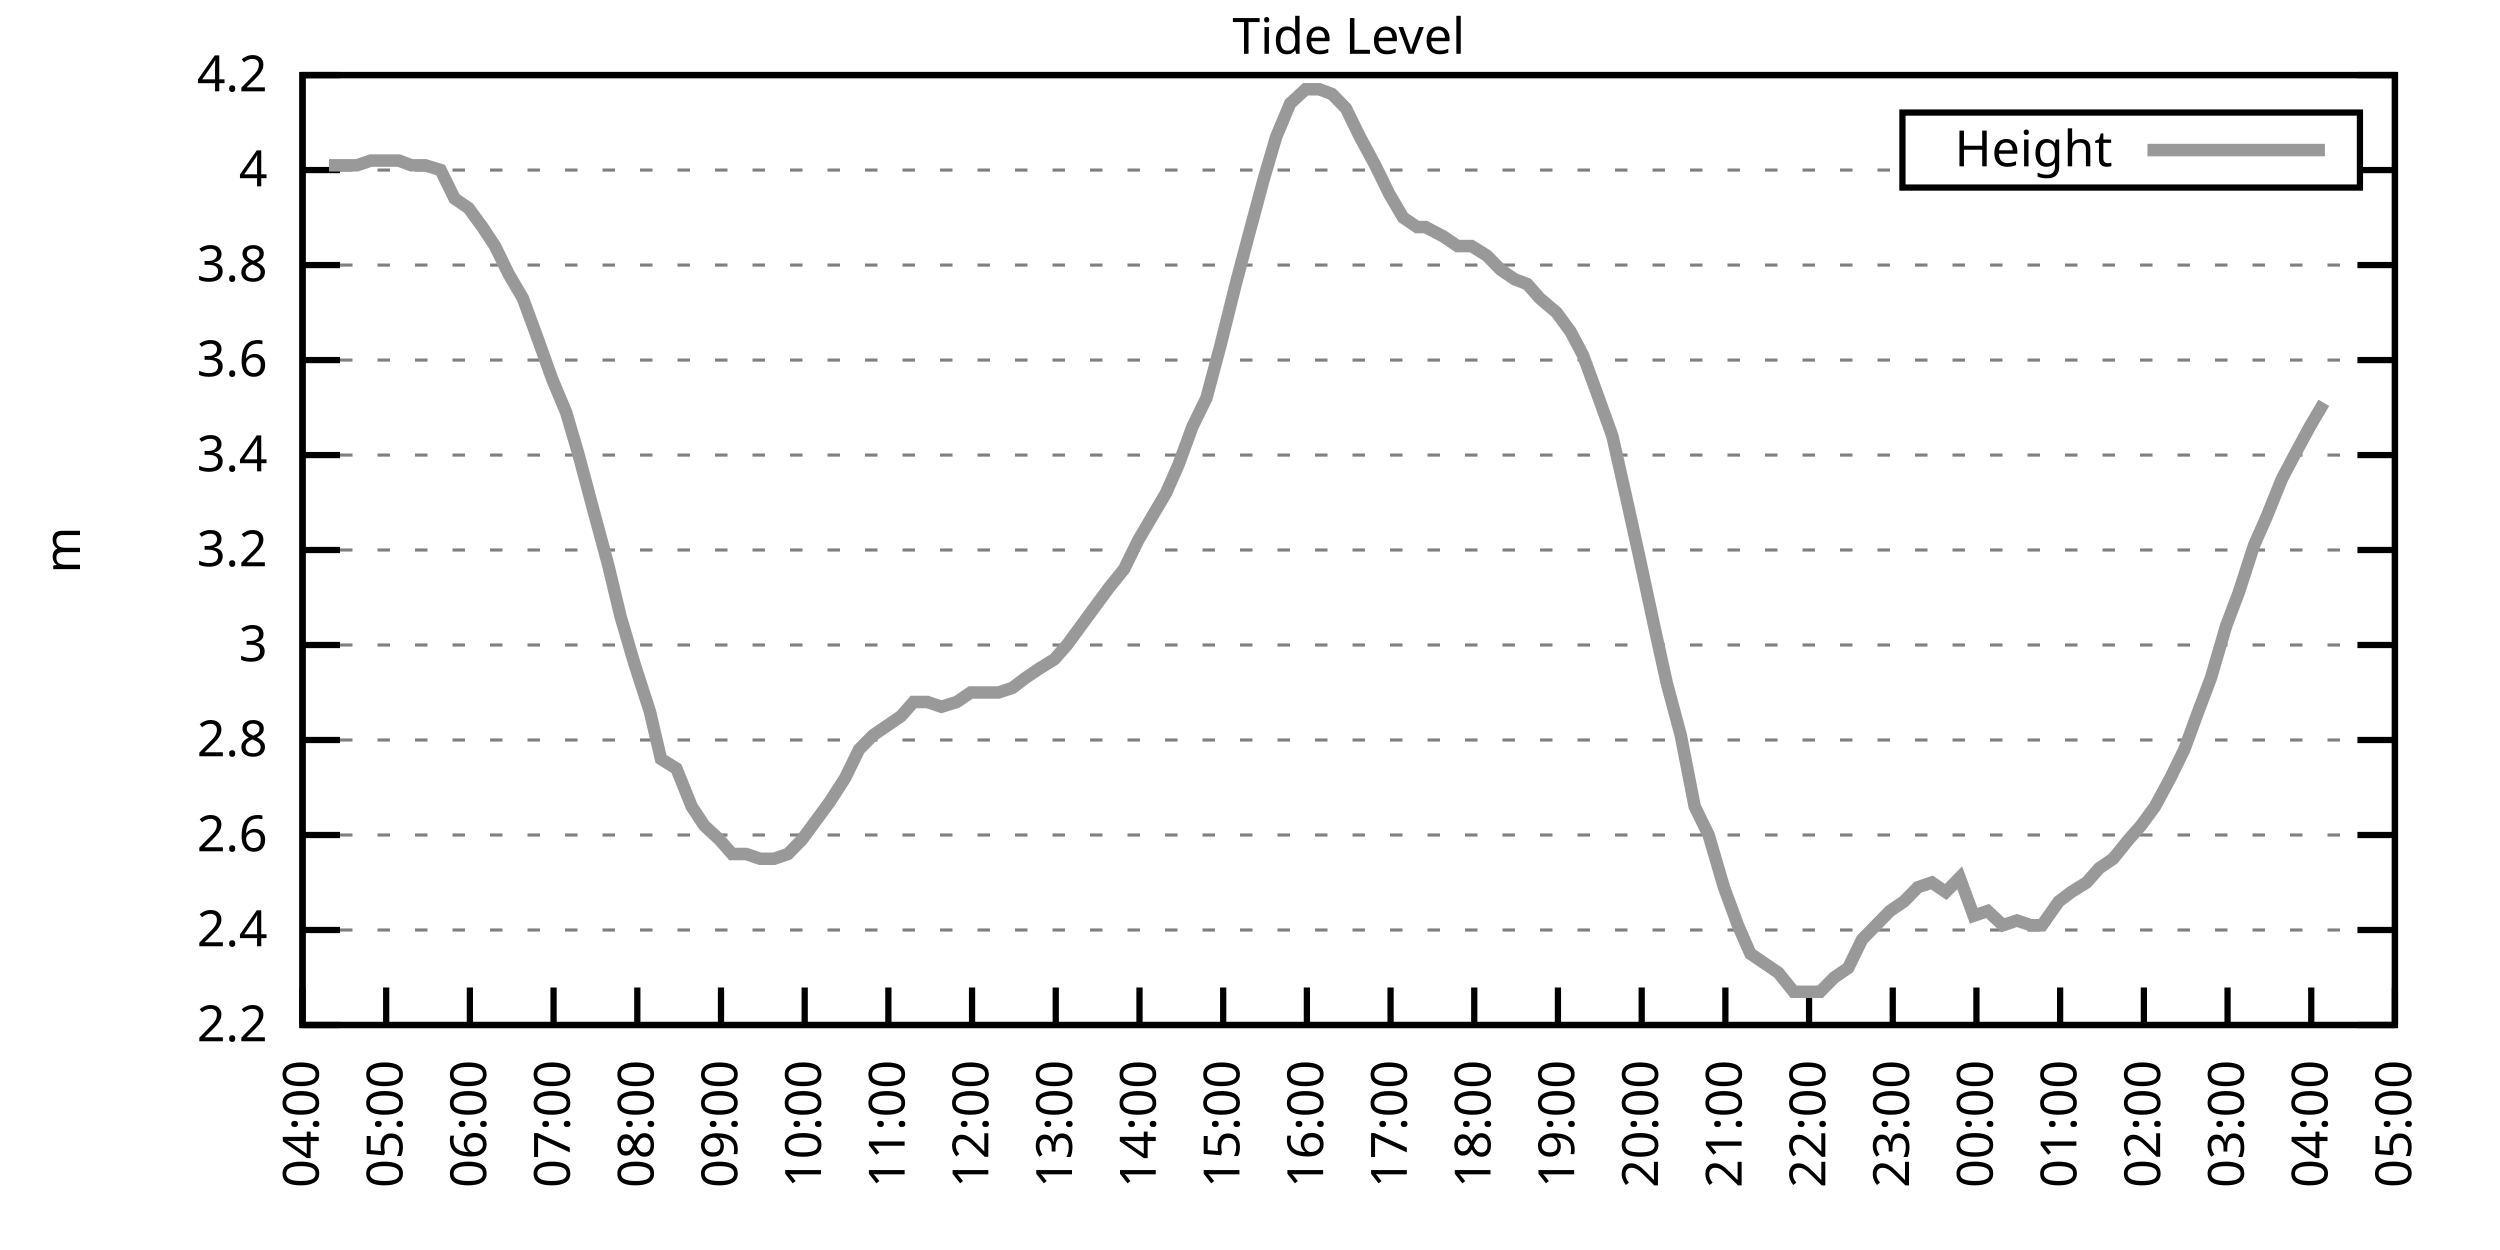
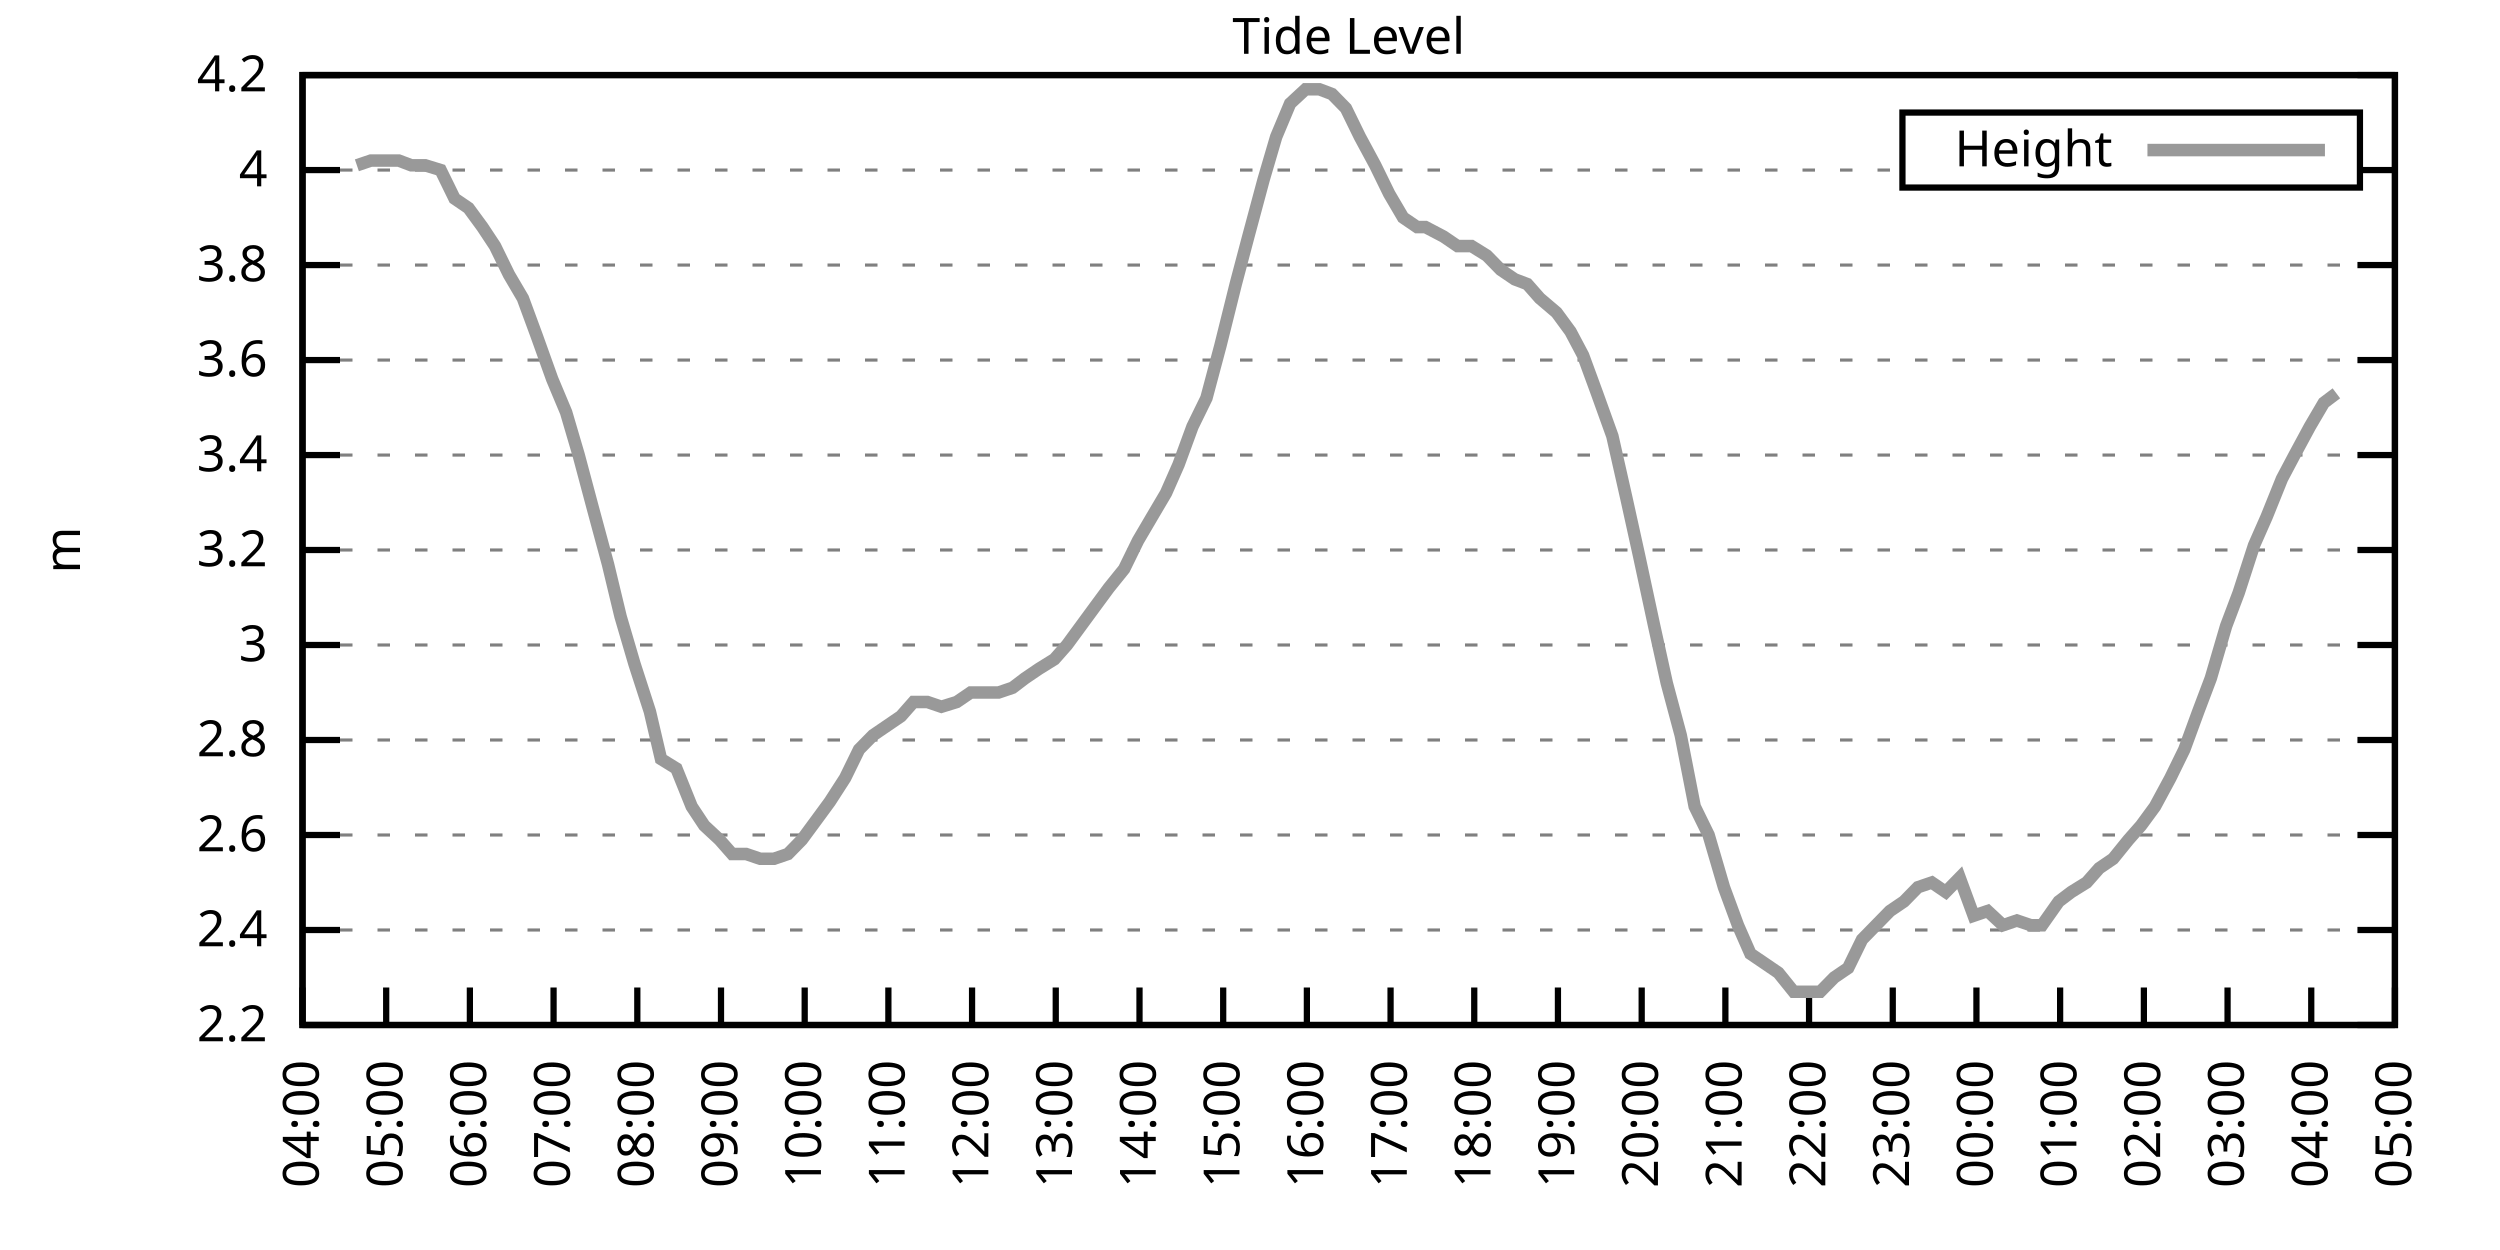
<svg xmlns="http://www.w3.org/2000/svg" xmlns:xlink="http://www.w3.org/1999/xlink" width="400" height="200" viewBox="0 0 400 200">
  <g id="gnuplot_canvas">
    <rect x="0" y="0" width="400" height="200" fill="none" />
    <defs>
      <circle id="gpDot" r="0.5" stroke-width="0.5" stroke="currentColor" />
      <path id="gpPt0" stroke-width="0.333" stroke="currentColor" d="M-1,0 h2 M0,-1 v2" />
      <path id="gpPt1" stroke-width="0.333" stroke="currentColor" d="M-1,-1 L1,1 M1,-1 L-1,1" />
      <path id="gpPt2" stroke-width="0.333" stroke="currentColor" d="M-1,0 L1,0 M0,-1 L0,1 M-1,-1 L1,1 M-1,1 L1,-1" />
      <rect id="gpPt3" stroke-width="0.333" stroke="currentColor" x="-1" y="-1" width="2" height="2" />
      <rect id="gpPt4" stroke-width="0.333" stroke="currentColor" fill="currentColor" x="-1" y="-1" width="2" height="2" />
      <circle id="gpPt5" stroke-width="0.333" stroke="currentColor" cx="0" cy="0" r="1" />
      <use xlink:href="#gpPt5" id="gpPt6" fill="currentColor" stroke="none" />
      <path id="gpPt7" stroke-width="0.333" stroke="currentColor" d="M0,-1.33 L-1.33,0.67 L1.33,0.67 z" />
      <use xlink:href="#gpPt7" id="gpPt8" fill="currentColor" stroke="none" />
      <use xlink:href="#gpPt7" id="gpPt9" stroke="currentColor" transform="rotate(180)" />
      <use xlink:href="#gpPt9" id="gpPt10" fill="currentColor" stroke="none" />
      <use xlink:href="#gpPt3" id="gpPt11" stroke="currentColor" transform="rotate(45)" />
      <use xlink:href="#gpPt11" id="gpPt12" fill="currentColor" stroke="none" />
      <path id="gpPt13" stroke-width="0.333" stroke="currentColor" d="M0,1.330 L1.265,0.411 L0.782,-1.067 L-0.782,-1.076 L-1.265,0.411 z" />
      <use xlink:href="#gpPt13" id="gpPt14" fill="currentColor" stroke="none" />
      <filter id="textbox" filterUnits="objectBoundingBox" x="0" y="0" height="1" width="1">
        <feFlood flood-color="white" flood-opacity="1" result="bgnd" />
        <feComposite in="SourceGraphic" in2="bgnd" operator="atop" />
      </filter>
      <filter id="greybox" filterUnits="objectBoundingBox" x="0" y="0" height="1" width="1">
        <feFlood flood-color="lightgrey" flood-opacity="1" result="grey" />
        <feComposite in="SourceGraphic" in2="grey" operator="atop" />
      </filter>
    </defs>
    <g fill="none" color="white" stroke="currentColor" stroke-width="1.00" stroke-linecap="butt" stroke-linejoin="miter">
</g>
    <g fill="none" color="black" stroke="currentColor" stroke-width="1.00" stroke-linecap="butt" stroke-linejoin="miter">
      <g stroke="none" shape-rendering="crispEdges">
        <polygon fill="rgb(255, 255, 255)" points="48.40,164.00 383.18,164.00 383.18,12.02 48.40,12.02 " />
      </g>
    </g>
    <g fill="none" color="black" stroke="currentColor" stroke-width="1.00" stroke-linecap="butt" stroke-linejoin="miter">
</g>
    <g fill="none" color="black" stroke="black" stroke-width="0.50" stroke-linecap="butt" stroke-linejoin="miter">
</g>
    <g fill="none" color="gray" stroke="currentColor" stroke-width="0.50" stroke-linecap="butt" stroke-linejoin="miter">
      <path stroke="gray" stroke-dasharray="2,4" class="gridline" d="M48.40,164.00 L383.19,164.00  " />
    </g>
    <g fill="none" color="gray" stroke="gray" stroke-width="1.00" stroke-linecap="butt" stroke-linejoin="miter">
</g>
    <g fill="none" color="black" stroke="currentColor" stroke-width="1.00" stroke-linecap="butt" stroke-linejoin="miter">
      <path stroke="black" d="M48.40,164.00 L54.40,164.00 M383.19,164.00 L377.19,164.00  " />
      <g transform="translate(42.80,166.60)" stroke="none" fill="black" font-family="Sans" font-size="8.00" text-anchor="end">
        <text>
          <tspan font-family="Sans"> 2.2</tspan>
        </text>
      </g>
    </g>
    <g fill="none" color="black" stroke="currentColor" stroke-width="1.00" stroke-linecap="butt" stroke-linejoin="miter">
</g>
    <g fill="none" color="black" stroke="black" stroke-width="0.50" stroke-linecap="butt" stroke-linejoin="miter">
</g>
    <g fill="none" color="gray" stroke="currentColor" stroke-width="0.50" stroke-linecap="butt" stroke-linejoin="miter">
      <path stroke="gray" stroke-dasharray="2,4" class="gridline" d="M48.40,148.80 L383.19,148.80  " />
    </g>
    <g fill="none" color="gray" stroke="gray" stroke-width="1.00" stroke-linecap="butt" stroke-linejoin="miter">
</g>
    <g fill="none" color="black" stroke="currentColor" stroke-width="1.00" stroke-linecap="butt" stroke-linejoin="miter">
      <path stroke="black" d="M48.40,148.80 L54.40,148.80 M383.19,148.80 L377.19,148.80  " />
      <g transform="translate(42.80,151.40)" stroke="none" fill="black" font-family="Sans" font-size="8.00" text-anchor="end">
        <text>
          <tspan font-family="Sans"> 2.4</tspan>
        </text>
      </g>
    </g>
    <g fill="none" color="black" stroke="currentColor" stroke-width="1.00" stroke-linecap="butt" stroke-linejoin="miter">
</g>
    <g fill="none" color="black" stroke="black" stroke-width="0.50" stroke-linecap="butt" stroke-linejoin="miter">
</g>
    <g fill="none" color="gray" stroke="currentColor" stroke-width="0.50" stroke-linecap="butt" stroke-linejoin="miter">
      <path stroke="gray" stroke-dasharray="2,4" class="gridline" d="M48.40,133.60 L383.19,133.60  " />
    </g>
    <g fill="none" color="gray" stroke="gray" stroke-width="1.00" stroke-linecap="butt" stroke-linejoin="miter">
</g>
    <g fill="none" color="black" stroke="currentColor" stroke-width="1.00" stroke-linecap="butt" stroke-linejoin="miter">
      <path stroke="black" d="M48.40,133.60 L54.40,133.60 M383.19,133.60 L377.19,133.60  " />
      <g transform="translate(42.80,136.20)" stroke="none" fill="black" font-family="Sans" font-size="8.00" text-anchor="end">
        <text>
          <tspan font-family="Sans"> 2.6</tspan>
        </text>
      </g>
    </g>
    <g fill="none" color="black" stroke="currentColor" stroke-width="1.00" stroke-linecap="butt" stroke-linejoin="miter">
</g>
    <g fill="none" color="black" stroke="black" stroke-width="0.50" stroke-linecap="butt" stroke-linejoin="miter">
</g>
    <g fill="none" color="gray" stroke="currentColor" stroke-width="0.50" stroke-linecap="butt" stroke-linejoin="miter">
      <path stroke="gray" stroke-dasharray="2,4" class="gridline" d="M48.40,118.40 L383.19,118.40  " />
    </g>
    <g fill="none" color="gray" stroke="gray" stroke-width="1.00" stroke-linecap="butt" stroke-linejoin="miter">
</g>
    <g fill="none" color="black" stroke="currentColor" stroke-width="1.00" stroke-linecap="butt" stroke-linejoin="miter">
      <path stroke="black" d="M48.40,118.40 L54.40,118.40 M383.19,118.40 L377.19,118.40  " />
      <g transform="translate(42.80,121.00)" stroke="none" fill="black" font-family="Sans" font-size="8.00" text-anchor="end">
        <text>
          <tspan font-family="Sans"> 2.8</tspan>
        </text>
      </g>
    </g>
    <g fill="none" color="black" stroke="currentColor" stroke-width="1.00" stroke-linecap="butt" stroke-linejoin="miter">
</g>
    <g fill="none" color="black" stroke="black" stroke-width="0.50" stroke-linecap="butt" stroke-linejoin="miter">
</g>
    <g fill="none" color="gray" stroke="currentColor" stroke-width="0.50" stroke-linecap="butt" stroke-linejoin="miter">
      <path stroke="gray" stroke-dasharray="2,4" class="gridline" d="M48.40,103.20 L383.19,103.20  " />
    </g>
    <g fill="none" color="gray" stroke="gray" stroke-width="1.00" stroke-linecap="butt" stroke-linejoin="miter">
</g>
    <g fill="none" color="black" stroke="currentColor" stroke-width="1.00" stroke-linecap="butt" stroke-linejoin="miter">
      <path stroke="black" d="M48.40,103.20 L54.40,103.20 M383.19,103.20 L377.19,103.20  " />
      <g transform="translate(42.80,105.80)" stroke="none" fill="black" font-family="Sans" font-size="8.00" text-anchor="end">
        <text>
          <tspan font-family="Sans"> 3</tspan>
        </text>
      </g>
    </g>
    <g fill="none" color="black" stroke="currentColor" stroke-width="1.00" stroke-linecap="butt" stroke-linejoin="miter">
</g>
    <g fill="none" color="black" stroke="black" stroke-width="0.50" stroke-linecap="butt" stroke-linejoin="miter">
</g>
    <g fill="none" color="gray" stroke="currentColor" stroke-width="0.50" stroke-linecap="butt" stroke-linejoin="miter">
      <path stroke="gray" stroke-dasharray="2,4" class="gridline" d="M48.40,88.00 L383.19,88.00  " />
    </g>
    <g fill="none" color="gray" stroke="gray" stroke-width="1.00" stroke-linecap="butt" stroke-linejoin="miter">
</g>
    <g fill="none" color="black" stroke="currentColor" stroke-width="1.00" stroke-linecap="butt" stroke-linejoin="miter">
      <path stroke="black" d="M48.40,88.00 L54.40,88.00 M383.19,88.00 L377.19,88.00  " />
      <g transform="translate(42.80,90.60)" stroke="none" fill="black" font-family="Sans" font-size="8.00" text-anchor="end">
        <text>
          <tspan font-family="Sans"> 3.2</tspan>
        </text>
      </g>
    </g>
    <g fill="none" color="black" stroke="currentColor" stroke-width="1.00" stroke-linecap="butt" stroke-linejoin="miter">
</g>
    <g fill="none" color="black" stroke="black" stroke-width="0.50" stroke-linecap="butt" stroke-linejoin="miter">
</g>
    <g fill="none" color="gray" stroke="currentColor" stroke-width="0.50" stroke-linecap="butt" stroke-linejoin="miter">
      <path stroke="gray" stroke-dasharray="2,4" class="gridline" d="M48.40,72.81 L383.19,72.81  " />
    </g>
    <g fill="none" color="gray" stroke="gray" stroke-width="1.00" stroke-linecap="butt" stroke-linejoin="miter">
</g>
    <g fill="none" color="black" stroke="currentColor" stroke-width="1.00" stroke-linecap="butt" stroke-linejoin="miter">
      <path stroke="black" d="M48.40,72.81 L54.40,72.81 M383.19,72.81 L377.19,72.81  " />
      <g transform="translate(42.80,75.41)" stroke="none" fill="black" font-family="Sans" font-size="8.00" text-anchor="end">
        <text>
          <tspan font-family="Sans"> 3.4</tspan>
        </text>
      </g>
    </g>
    <g fill="none" color="black" stroke="currentColor" stroke-width="1.00" stroke-linecap="butt" stroke-linejoin="miter">
</g>
    <g fill="none" color="black" stroke="black" stroke-width="0.50" stroke-linecap="butt" stroke-linejoin="miter">
</g>
    <g fill="none" color="gray" stroke="currentColor" stroke-width="0.50" stroke-linecap="butt" stroke-linejoin="miter">
      <path stroke="gray" stroke-dasharray="2,4" class="gridline" d="M48.40,57.61 L383.19,57.61  " />
    </g>
    <g fill="none" color="gray" stroke="gray" stroke-width="1.00" stroke-linecap="butt" stroke-linejoin="miter">
</g>
    <g fill="none" color="black" stroke="currentColor" stroke-width="1.00" stroke-linecap="butt" stroke-linejoin="miter">
      <path stroke="black" d="M48.40,57.61 L54.40,57.61 M383.19,57.61 L377.19,57.61  " />
      <g transform="translate(42.80,60.21)" stroke="none" fill="black" font-family="Sans" font-size="8.00" text-anchor="end">
        <text>
          <tspan font-family="Sans"> 3.6</tspan>
        </text>
      </g>
    </g>
    <g fill="none" color="black" stroke="currentColor" stroke-width="1.00" stroke-linecap="butt" stroke-linejoin="miter">
</g>
    <g fill="none" color="black" stroke="black" stroke-width="0.50" stroke-linecap="butt" stroke-linejoin="miter">
</g>
    <g fill="none" color="gray" stroke="currentColor" stroke-width="0.50" stroke-linecap="butt" stroke-linejoin="miter">
      <path stroke="gray" stroke-dasharray="2,4" class="gridline" d="M48.40,42.41 L383.19,42.41  " />
    </g>
    <g fill="none" color="gray" stroke="gray" stroke-width="1.00" stroke-linecap="butt" stroke-linejoin="miter">
</g>
    <g fill="none" color="black" stroke="currentColor" stroke-width="1.00" stroke-linecap="butt" stroke-linejoin="miter">
      <path stroke="black" d="M48.40,42.41 L54.40,42.41 M383.19,42.41 L377.19,42.41  " />
      <g transform="translate(42.80,45.01)" stroke="none" fill="black" font-family="Sans" font-size="8.00" text-anchor="end">
        <text>
          <tspan font-family="Sans"> 3.8</tspan>
        </text>
      </g>
    </g>
    <g fill="none" color="black" stroke="currentColor" stroke-width="1.00" stroke-linecap="butt" stroke-linejoin="miter">
</g>
    <g fill="none" color="black" stroke="black" stroke-width="0.50" stroke-linecap="butt" stroke-linejoin="miter">
</g>
    <g fill="none" color="gray" stroke="currentColor" stroke-width="0.50" stroke-linecap="butt" stroke-linejoin="miter">
      <path stroke="gray" stroke-dasharray="2,4" class="gridline" d="M48.40,27.21 L304.39,27.21 M377.59,27.21 L383.19,27.21  " />
    </g>
    <g fill="none" color="gray" stroke="gray" stroke-width="1.00" stroke-linecap="butt" stroke-linejoin="miter">
</g>
    <g fill="none" color="black" stroke="currentColor" stroke-width="1.00" stroke-linecap="butt" stroke-linejoin="miter">
      <path stroke="black" d="M48.40,27.21 L54.40,27.21 M383.19,27.21 L377.19,27.21  " />
      <g transform="translate(42.80,29.81)" stroke="none" fill="black" font-family="Sans" font-size="8.00" text-anchor="end">
        <text>
          <tspan font-family="Sans"> 4</tspan>
        </text>
      </g>
    </g>
    <g fill="none" color="black" stroke="currentColor" stroke-width="1.00" stroke-linecap="butt" stroke-linejoin="miter">
</g>
    <g fill="none" color="black" stroke="black" stroke-width="0.50" stroke-linecap="butt" stroke-linejoin="miter">
</g>
    <g fill="none" color="gray" stroke="currentColor" stroke-width="0.50" stroke-linecap="butt" stroke-linejoin="miter">
      <path stroke="gray" stroke-dasharray="2,4" class="gridline" d="M48.40,12.01 L383.19,12.01  " />
    </g>
    <g fill="none" color="gray" stroke="gray" stroke-width="1.00" stroke-linecap="butt" stroke-linejoin="miter">
</g>
    <g fill="none" color="black" stroke="currentColor" stroke-width="1.00" stroke-linecap="butt" stroke-linejoin="miter">
      <path stroke="black" d="M48.40,12.01 L54.40,12.01 M383.19,12.01 L377.19,12.01  " />
      <g transform="translate(42.80,14.61)" stroke="none" fill="black" font-family="Sans" font-size="8.00" text-anchor="end">
        <text>
          <tspan font-family="Sans"> 4.2</tspan>
        </text>
      </g>
    </g>
    <g fill="none" color="black" stroke="currentColor" stroke-width="1.00" stroke-linecap="butt" stroke-linejoin="miter">
      <path stroke="black" d="M48.40,164.00 L48.40,158.00  " />
      <g transform="translate(51.00,169.60) rotate(270.00)" stroke="none" fill="black" font-family="Sans" font-size="8.00" text-anchor="end">
        <text>
          <tspan font-family="Sans">04:00</tspan>
        </text>
      </g>
    </g>
    <g fill="none" color="black" stroke="currentColor" stroke-width="1.00" stroke-linecap="butt" stroke-linejoin="miter">
      <path stroke="black" d="M61.79,164.00 L61.79,158.00  " />
      <g transform="translate(64.39,169.60) rotate(270.00)" stroke="none" fill="black" font-family="Sans" font-size="8.00" text-anchor="end">
        <text>
          <tspan font-family="Sans">05:00</tspan>
        </text>
      </g>
    </g>
    <g fill="none" color="black" stroke="currentColor" stroke-width="1.00" stroke-linecap="butt" stroke-linejoin="miter">
      <path stroke="black" d="M75.18,164.00 L75.18,158.00  " />
      <g transform="translate(77.78,169.60) rotate(270.00)" stroke="none" fill="black" font-family="Sans" font-size="8.00" text-anchor="end">
        <text>
          <tspan font-family="Sans">06:00</tspan>
        </text>
      </g>
    </g>
    <g fill="none" color="black" stroke="currentColor" stroke-width="1.00" stroke-linecap="butt" stroke-linejoin="miter">
      <path stroke="black" d="M88.57,164.00 L88.57,158.00  " />
      <g transform="translate(91.17,169.60) rotate(270.00)" stroke="none" fill="black" font-family="Sans" font-size="8.00" text-anchor="end">
        <text>
          <tspan font-family="Sans">07:00</tspan>
        </text>
      </g>
    </g>
    <g fill="none" color="black" stroke="currentColor" stroke-width="1.00" stroke-linecap="butt" stroke-linejoin="miter">
      <path stroke="black" d="M101.97,164.00 L101.97,158.00  " />
      <g transform="translate(104.57,169.60) rotate(270.00)" stroke="none" fill="black" font-family="Sans" font-size="8.00" text-anchor="end">
        <text>
          <tspan font-family="Sans">08:00</tspan>
        </text>
      </g>
    </g>
    <g fill="none" color="black" stroke="currentColor" stroke-width="1.00" stroke-linecap="butt" stroke-linejoin="miter">
      <path stroke="black" d="M115.36,164.00 L115.36,158.00  " />
      <g transform="translate(117.96,169.60) rotate(270.00)" stroke="none" fill="black" font-family="Sans" font-size="8.00" text-anchor="end">
        <text>
          <tspan font-family="Sans">09:00</tspan>
        </text>
      </g>
    </g>
    <g fill="none" color="black" stroke="currentColor" stroke-width="1.00" stroke-linecap="butt" stroke-linejoin="miter">
      <path stroke="black" d="M128.75,164.00 L128.75,158.00  " />
      <g transform="translate(131.35,169.60) rotate(270.00)" stroke="none" fill="black" font-family="Sans" font-size="8.00" text-anchor="end">
        <text>
          <tspan font-family="Sans">10:00</tspan>
        </text>
      </g>
    </g>
    <g fill="none" color="black" stroke="currentColor" stroke-width="1.00" stroke-linecap="butt" stroke-linejoin="miter">
      <path stroke="black" d="M142.14,164.00 L142.14,158.00  " />
      <g transform="translate(144.74,169.60) rotate(270.00)" stroke="none" fill="black" font-family="Sans" font-size="8.00" text-anchor="end">
        <text>
          <tspan font-family="Sans">11:00</tspan>
        </text>
      </g>
    </g>
    <g fill="none" color="black" stroke="currentColor" stroke-width="1.00" stroke-linecap="butt" stroke-linejoin="miter">
      <path stroke="black" d="M155.53,164.00 L155.53,158.00  " />
      <g transform="translate(158.13,169.60) rotate(270.00)" stroke="none" fill="black" font-family="Sans" font-size="8.00" text-anchor="end">
        <text>
          <tspan font-family="Sans">12:00</tspan>
        </text>
      </g>
    </g>
    <g fill="none" color="black" stroke="currentColor" stroke-width="1.00" stroke-linecap="butt" stroke-linejoin="miter">
      <path stroke="black" d="M168.92,164.00 L168.92,158.00  " />
      <g transform="translate(171.52,169.60) rotate(270.00)" stroke="none" fill="black" font-family="Sans" font-size="8.00" text-anchor="end">
        <text>
          <tspan font-family="Sans">13:00</tspan>
        </text>
      </g>
    </g>
    <g fill="none" color="black" stroke="currentColor" stroke-width="1.00" stroke-linecap="butt" stroke-linejoin="miter">
      <path stroke="black" d="M182.32,164.00 L182.32,158.00  " />
      <g transform="translate(184.92,169.60) rotate(270.00)" stroke="none" fill="black" font-family="Sans" font-size="8.00" text-anchor="end">
        <text>
          <tspan font-family="Sans">14:00</tspan>
        </text>
      </g>
    </g>
    <g fill="none" color="black" stroke="currentColor" stroke-width="1.00" stroke-linecap="butt" stroke-linejoin="miter">
      <path stroke="black" d="M195.71,164.00 L195.71,158.00  " />
      <g transform="translate(198.31,169.60) rotate(270.00)" stroke="none" fill="black" font-family="Sans" font-size="8.00" text-anchor="end">
        <text>
          <tspan font-family="Sans">15:00</tspan>
        </text>
      </g>
    </g>
    <g fill="none" color="black" stroke="currentColor" stroke-width="1.00" stroke-linecap="butt" stroke-linejoin="miter">
      <path stroke="black" d="M209.10,164.00 L209.10,158.00  " />
      <g transform="translate(211.70,169.60) rotate(270.00)" stroke="none" fill="black" font-family="Sans" font-size="8.00" text-anchor="end">
        <text>
          <tspan font-family="Sans">16:00</tspan>
        </text>
      </g>
    </g>
    <g fill="none" color="black" stroke="currentColor" stroke-width="1.00" stroke-linecap="butt" stroke-linejoin="miter">
      <path stroke="black" d="M222.49,164.00 L222.49,158.00  " />
      <g transform="translate(225.09,169.60) rotate(270.00)" stroke="none" fill="black" font-family="Sans" font-size="8.00" text-anchor="end">
        <text>
          <tspan font-family="Sans">17:00</tspan>
        </text>
      </g>
    </g>
    <g fill="none" color="black" stroke="currentColor" stroke-width="1.00" stroke-linecap="butt" stroke-linejoin="miter">
      <path stroke="black" d="M235.88,164.00 L235.88,158.00  " />
      <g transform="translate(238.48,169.60) rotate(270.00)" stroke="none" fill="black" font-family="Sans" font-size="8.00" text-anchor="end">
        <text>
          <tspan font-family="Sans">18:00</tspan>
        </text>
      </g>
    </g>
    <g fill="none" color="black" stroke="currentColor" stroke-width="1.00" stroke-linecap="butt" stroke-linejoin="miter">
      <path stroke="black" d="M249.27,164.00 L249.27,158.00  " />
      <g transform="translate(251.87,169.60) rotate(270.00)" stroke="none" fill="black" font-family="Sans" font-size="8.00" text-anchor="end">
        <text>
          <tspan font-family="Sans">19:00</tspan>
        </text>
      </g>
    </g>
    <g fill="none" color="black" stroke="currentColor" stroke-width="1.00" stroke-linecap="butt" stroke-linejoin="miter">
      <path stroke="black" d="M262.67,164.00 L262.67,158.00  " />
      <g transform="translate(265.27,169.60) rotate(270.00)" stroke="none" fill="black" font-family="Sans" font-size="8.00" text-anchor="end">
        <text>
          <tspan font-family="Sans">20:00</tspan>
        </text>
      </g>
    </g>
    <g fill="none" color="black" stroke="currentColor" stroke-width="1.00" stroke-linecap="butt" stroke-linejoin="miter">
      <path stroke="black" d="M276.06,164.00 L276.06,158.00  " />
      <g transform="translate(278.66,169.60) rotate(270.00)" stroke="none" fill="black" font-family="Sans" font-size="8.00" text-anchor="end">
        <text>
          <tspan font-family="Sans">21:00</tspan>
        </text>
      </g>
    </g>
    <g fill="none" color="black" stroke="currentColor" stroke-width="1.00" stroke-linecap="butt" stroke-linejoin="miter">
      <path stroke="black" d="M289.45,164.00 L289.45,158.00  " />
      <g transform="translate(292.05,169.60) rotate(270.00)" stroke="none" fill="black" font-family="Sans" font-size="8.00" text-anchor="end">
        <text>
          <tspan font-family="Sans">22:00</tspan>
        </text>
      </g>
    </g>
    <g fill="none" color="black" stroke="currentColor" stroke-width="1.00" stroke-linecap="butt" stroke-linejoin="miter">
      <path stroke="black" d="M302.84,164.00 L302.84,158.00  " />
      <g transform="translate(305.44,169.60) rotate(270.00)" stroke="none" fill="black" font-family="Sans" font-size="8.00" text-anchor="end">
        <text>
          <tspan font-family="Sans">23:00</tspan>
        </text>
      </g>
    </g>
    <g fill="none" color="black" stroke="currentColor" stroke-width="1.00" stroke-linecap="butt" stroke-linejoin="miter">
      <path stroke="black" d="M316.23,164.00 L316.23,158.00  " />
      <g transform="translate(318.83,169.60) rotate(270.00)" stroke="none" fill="black" font-family="Sans" font-size="8.00" text-anchor="end">
        <text>
          <tspan font-family="Sans">00:00</tspan>
        </text>
      </g>
    </g>
    <g fill="none" color="black" stroke="currentColor" stroke-width="1.00" stroke-linecap="butt" stroke-linejoin="miter">
      <path stroke="black" d="M329.62,164.00 L329.62,158.00  " />
      <g transform="translate(332.22,169.60) rotate(270.00)" stroke="none" fill="black" font-family="Sans" font-size="8.00" text-anchor="end">
        <text>
          <tspan font-family="Sans">01:00</tspan>
        </text>
      </g>
    </g>
    <g fill="none" color="black" stroke="currentColor" stroke-width="1.00" stroke-linecap="butt" stroke-linejoin="miter">
      <path stroke="black" d="M343.02,164.00 L343.02,158.00  " />
      <g transform="translate(345.62,169.60) rotate(270.00)" stroke="none" fill="black" font-family="Sans" font-size="8.00" text-anchor="end">
        <text>
          <tspan font-family="Sans">02:00</tspan>
        </text>
      </g>
    </g>
    <g fill="none" color="black" stroke="currentColor" stroke-width="1.00" stroke-linecap="butt" stroke-linejoin="miter">
      <path stroke="black" d="M356.41,164.00 L356.41,158.00  " />
      <g transform="translate(359.01,169.60) rotate(270.00)" stroke="none" fill="black" font-family="Sans" font-size="8.00" text-anchor="end">
        <text>
          <tspan font-family="Sans">03:00</tspan>
        </text>
      </g>
    </g>
    <g fill="none" color="black" stroke="currentColor" stroke-width="1.00" stroke-linecap="butt" stroke-linejoin="miter">
      <path stroke="black" d="M369.80,164.00 L369.80,158.00  " />
      <g transform="translate(372.40,169.60) rotate(270.00)" stroke="none" fill="black" font-family="Sans" font-size="8.00" text-anchor="end">
        <text>
          <tspan font-family="Sans">04:00</tspan>
        </text>
      </g>
    </g>
    <g fill="none" color="black" stroke="currentColor" stroke-width="1.00" stroke-linecap="butt" stroke-linejoin="miter">
      <path stroke="black" d="M383.19,164.00 L383.19,158.00  " />
      <g transform="translate(385.79,169.60) rotate(270.00)" stroke="none" fill="black" font-family="Sans" font-size="8.00" text-anchor="end">
        <text>
          <tspan font-family="Sans">05:00</tspan>
        </text>
      </g>
    </g>
    <g fill="none" color="black" stroke="currentColor" stroke-width="1.00" stroke-linecap="butt" stroke-linejoin="miter">
</g>
    <g fill="none" color="black" stroke="currentColor" stroke-width="1.00" stroke-linecap="butt" stroke-linejoin="miter">
      <path stroke="black" d="M48.40,12.01 L48.40,164.00 L383.19,164.00 L383.19,12.01 L48.40,12.01 Z  " />
    </g>
    <g fill="none" color="black" stroke="currentColor" stroke-width="1.00" stroke-linecap="butt" stroke-linejoin="miter">
</g>
    <g fill="none" color="black" stroke="currentColor" stroke-width="1.00" stroke-linecap="butt" stroke-linejoin="miter">
      <path stroke="black" d="M304.39,30.01 L304.39,18.01 L377.59,18.01 L377.59,30.01 L304.39,30.01 Z  " />
    </g>
    <g id="Tide_level_plot_1">
      <g fill="none" color="white" stroke="black" stroke-width="2.00" stroke-linecap="butt" stroke-linejoin="miter">
</g>
      <g fill="none" color="black" stroke="currentColor" stroke-width="2.00" stroke-linecap="butt" stroke-linejoin="miter">
        <g transform="translate(337.99,26.61)" stroke="none" fill="black" font-family="Sans" font-size="8.00" text-anchor="end">
          <text>
            <tspan font-family="Sans">Height</tspan>
          </text>
        </g>
      </g>
      <g fill="none" color="black" stroke="currentColor" stroke-width="2.00" stroke-linecap="butt" stroke-linejoin="miter">
-         <path stroke="rgb(153, 153, 153)" d="M343.59,24.01 L371.99,24.01 M52.64,26.45 L54.87,26.45 L57.10,26.45 L59.34,25.69 L61.57,25.69 L63.80,25.69   L65.81,26.45 L68.04,26.45 L70.50,27.21 L72.73,31.77 L74.96,33.29 L77.19,36.33 L79.20,39.37 L81.43,43.93   L83.66,47.73 L85.90,53.81 L88.35,60.65 L90.58,65.97 L92.59,72.81 L94.82,81.17 L97.28,90.28 L99.29,98.64   L101.52,106.24 L103.98,113.84 L105.76,121.44 L108.22,122.96 L110.67,129.04 L112.68,132.08 L115.13,134.36 L117.14,136.64   L119.38,136.64 L121.61,137.40 L123.84,137.40 L126.07,136.64 L128.30,134.36 L130.54,131.32 L132.77,128.28 L135.22,124.48   L137.45,119.92 L139.69,117.64 L141.92,116.12 L144.15,114.60 L146.16,112.32 L148.39,112.32 L150.62,113.08 L153.08,112.32   L155.31,110.80 L157.54,110.80 L159.77,110.80 L162.01,110.04 L164.01,108.52 L166.25,107.00 L168.70,105.48 L170.71,103.20   L172.94,100.16 L175.17,97.12 L177.41,94.08 L179.86,91.04 L182.09,86.49 L184.32,82.69 L186.56,78.89 L188.57,74.33   L190.80,68.25 L193.03,63.69 L195.26,55.33 L197.72,45.45 L199.73,37.85 L202.18,28.73 L204.19,21.89 L206.42,16.57   L208.88,14.29 L211.11,14.29 L213.12,15.05 L215.35,17.33 L217.58,21.89 L220.04,26.45 L222.27,31.01 L224.50,34.81   L226.73,36.33 L228.07,36.33 L230.97,37.85 L233.20,39.37 L235.44,39.37 L237.89,40.89 L240.12,43.17 L242.36,44.69   L244.36,45.45 L246.37,47.73 L249.05,50.01 L251.28,53.05 L253.29,56.85 L255.52,62.93 L257.98,69.77 L260.21,79.65   L262.22,88.76 L264.67,100.16 L266.68,109.28 L268.92,117.64 L271.15,129.04 L273.38,133.60 L275.83,141.96 L278.07,148.04   L280.07,152.60 L282.31,154.12 L284.54,155.64 L286.99,158.68 L289.00,158.68 L291.23,158.68 L293.47,156.40 L295.70,154.88   L297.93,150.32 L300.16,148.04 L302.39,145.76 L304.63,144.24 L306.86,141.96 L309.09,141.20 L311.32,142.72 L313.55,140.44   L315.79,146.52 L318.02,145.76 L320.47,148.04 L322.70,147.28 L324.94,148.04 L326.72,148.04 L329.40,144.24 L331.41,142.72   L333.86,141.20 L335.87,138.92 L338.10,137.40 L340.56,134.36 L342.57,132.08 L344.80,129.04 L347.26,124.48 L349.49,119.92   L351.72,113.84 L353.73,108.52 L356.18,100.16 L358.19,94.84 L360.65,87.25 L362.66,82.69 L365.11,76.61 L367.12,72.81   L369.58,68.25 L371.81,64.45  " />
+         <path stroke="rgb(153, 153, 153)" d="M343.59,24.01 L371.99,24.01 M57.10,26.45 L59.34,25.69 L61.57,25.69 L63.80,25.69 L65.81,26.45 L68.04,26.45   L70.50,27.21 L72.73,31.77 L74.96,33.29 L77.19,36.33 L79.20,39.37 L81.43,43.93 L83.66,47.73 L85.90,53.81   L88.35,60.65 L90.58,65.97 L92.59,72.81 L94.82,81.17 L97.28,90.28 L99.29,98.64 L101.52,106.24 L103.98,113.84   L105.76,121.44 L108.22,122.96 L110.67,129.04 L112.68,132.08 L115.13,134.36 L117.14,136.64 L119.38,136.64 L121.61,137.40   L123.84,137.40 L126.07,136.64 L128.30,134.36 L130.54,131.32 L132.77,128.28 L135.22,124.48 L137.45,119.92 L139.69,117.64   L141.92,116.12 L144.15,114.60 L146.16,112.32 L148.39,112.32 L150.62,113.08 L153.08,112.32 L155.31,110.80 L157.54,110.80   L159.77,110.80 L162.01,110.04 L164.01,108.52 L166.25,107.00 L168.70,105.48 L170.71,103.20 L172.94,100.16 L175.17,97.12   L177.41,94.08 L179.86,91.04 L182.09,86.49 L184.32,82.69 L186.56,78.89 L188.57,74.33 L190.80,68.25 L193.03,63.69   L195.26,55.33 L197.72,45.45 L199.73,37.85 L202.18,28.73 L204.19,21.89 L206.42,16.57 L208.88,14.29 L211.11,14.29   L213.12,15.05 L215.35,17.33 L217.58,21.89 L220.04,26.45 L222.27,31.01 L224.50,34.81 L226.73,36.33 L228.07,36.33   L230.97,37.85 L233.20,39.37 L235.44,39.37 L237.89,40.89 L240.12,43.17 L242.36,44.69 L244.36,45.45 L246.37,47.73   L249.05,50.01 L251.28,53.05 L253.29,56.85 L255.52,62.93 L257.98,69.77 L260.21,79.65 L262.22,88.76 L264.67,100.16   L266.68,109.28 L268.92,117.64 L271.15,129.04 L273.38,133.60 L275.83,141.96 L278.07,148.04 L280.07,152.60 L282.31,154.12   L284.54,155.64 L286.99,158.68 L289.00,158.68 L291.23,158.68 L293.47,156.40 L295.70,154.88 L297.93,150.32 L300.16,148.04   L302.39,145.76 L304.63,144.24 L306.86,141.96 L309.09,141.20 L311.32,142.72 L313.55,140.44 L315.79,146.52 L318.02,145.76   L320.47,148.04 L322.70,147.28 L324.94,148.04 L326.72,148.04 L329.40,144.24 L331.41,142.72 L333.86,141.20 L335.87,138.92   L338.10,137.40 L340.56,134.36 L342.57,132.08 L344.80,129.04 L347.26,124.48 L349.49,119.92 L351.72,113.84 L353.73,108.52   L356.18,100.16 L358.19,94.84 L360.65,87.25 L362.66,82.69 L365.11,76.61 L367.12,72.81 L369.58,68.25 L371.81,64.45   L373.82,62.93  " />
      </g>
    </g>
    <g fill="none" color="black" stroke="currentColor" stroke-width="2.00" stroke-linecap="butt" stroke-linejoin="miter">
</g>
    <g fill="none" color="black" stroke="black" stroke-width="1.00" stroke-linecap="butt" stroke-linejoin="miter">
</g>
    <g fill="none" color="black" stroke="currentColor" stroke-width="1.00" stroke-linecap="butt" stroke-linejoin="miter">
      <path stroke="black" d="M48.40,12.01 L48.40,164.00 L383.19,164.00 L383.19,12.01 L48.40,12.01 Z  " />
      <g transform="translate(12.80,88.01) rotate(270.00)" stroke="none" fill="black" font-family="Sans" font-size="8.00" text-anchor="middle">
        <text>
          <tspan font-family="Sans">m</tspan>
        </text>
      </g>
    </g>
    <g fill="none" color="black" stroke="currentColor" stroke-width="1.00" stroke-linecap="butt" stroke-linejoin="miter">
</g>
    <g fill="none" color="black" stroke="currentColor" stroke-width="1.00" stroke-linecap="butt" stroke-linejoin="miter">
      <g transform="translate(215.79,8.61)" stroke="none" fill="black" font-family="Sans" font-size="8.00" text-anchor="middle">
        <text>
          <tspan font-family="Sans">Tide Level</tspan>
        </text>
      </g>
    </g>
    <g fill="none" color="black" stroke="currentColor" stroke-width="1.00" stroke-linecap="butt" stroke-linejoin="miter">
</g>
  </g>
</svg>
